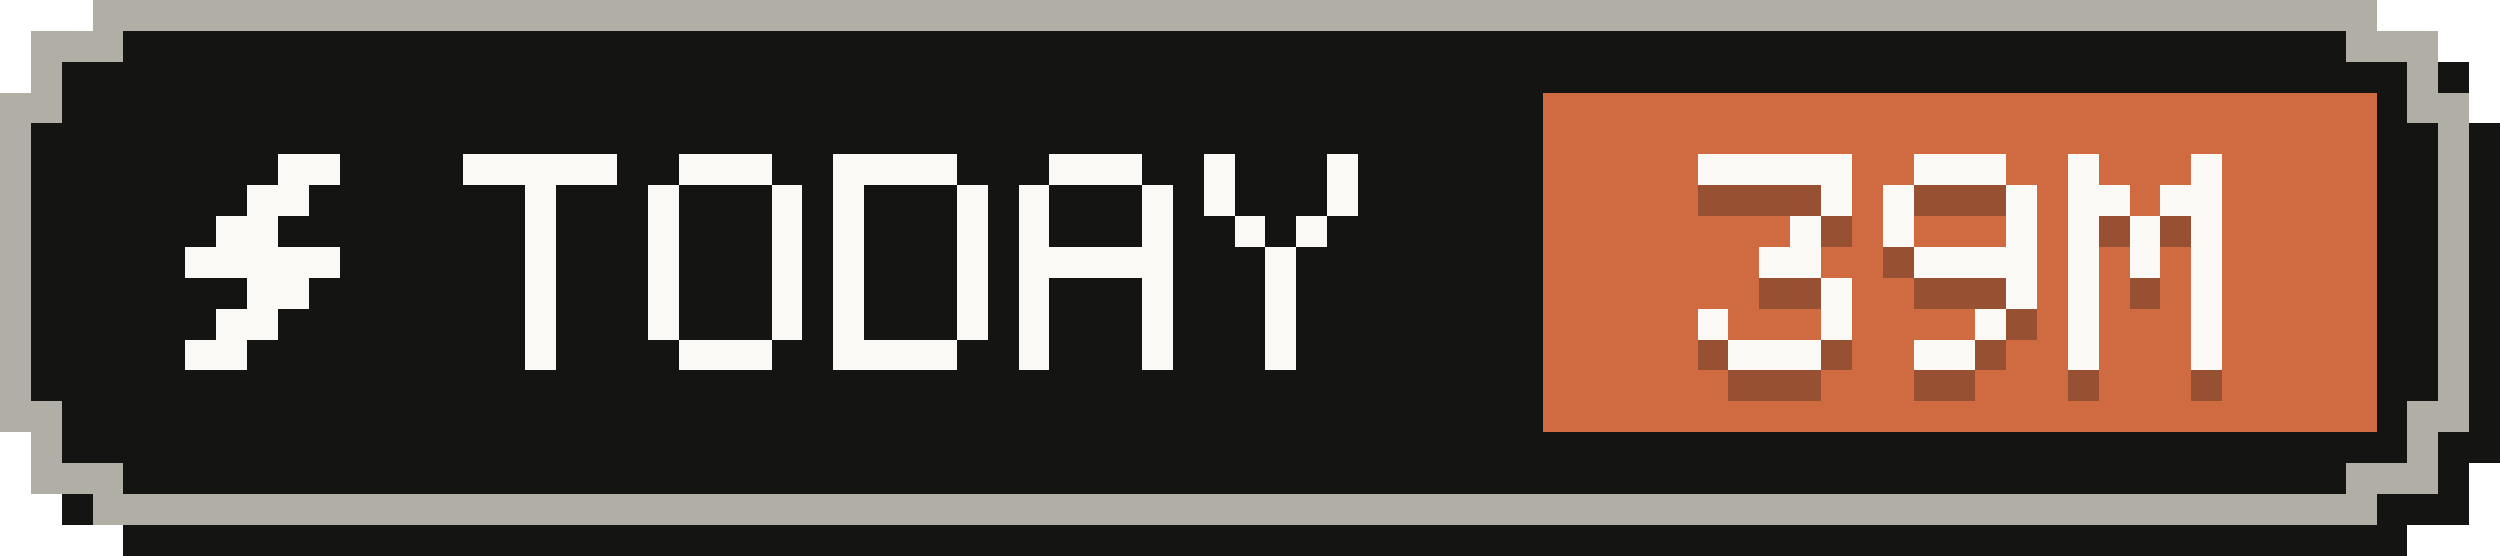
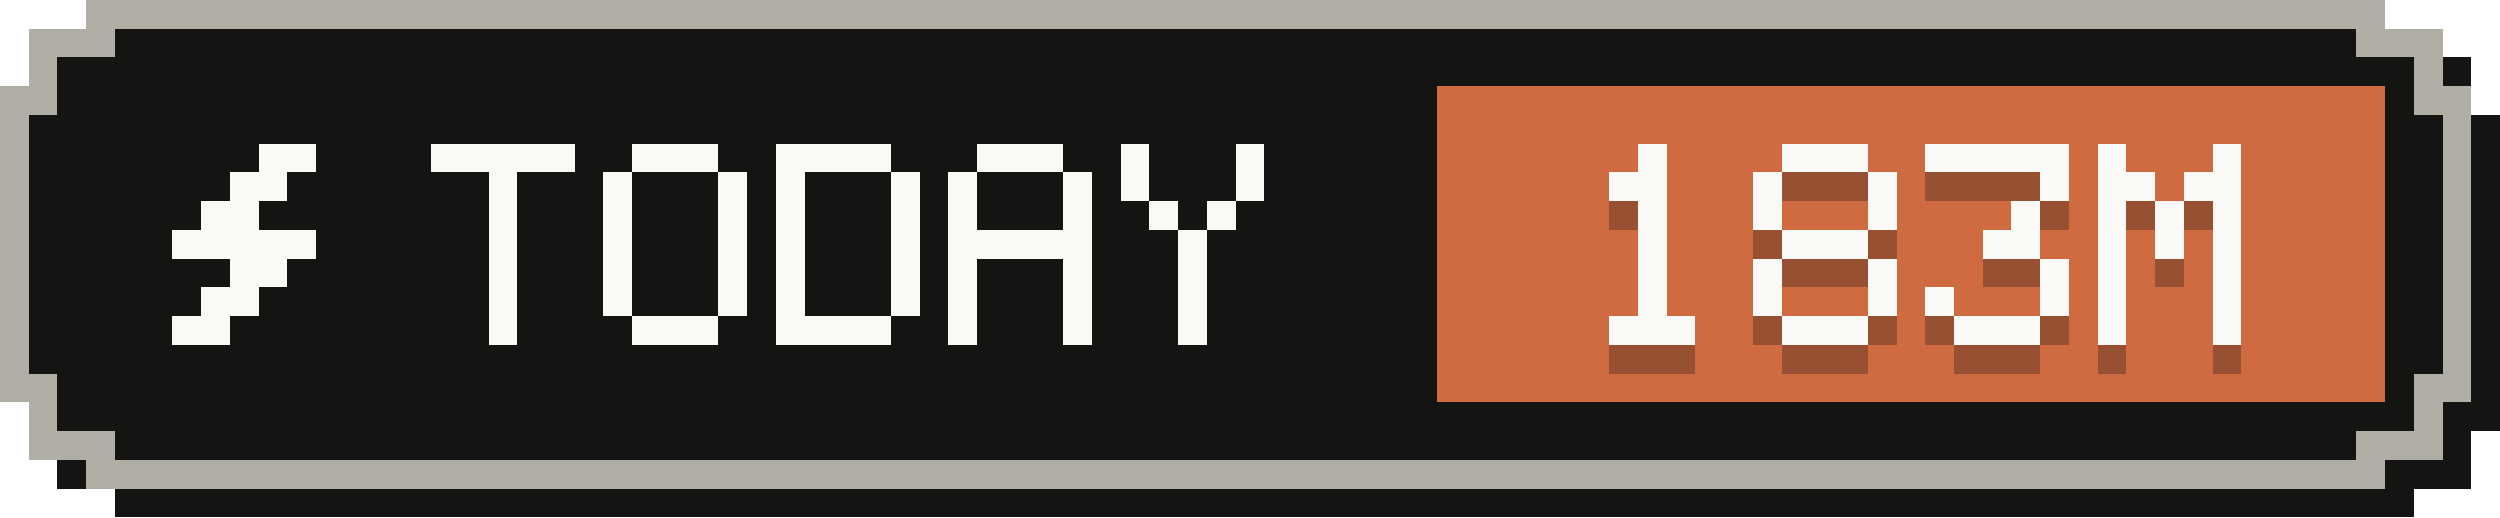
- <svg xmlns="http://www.w3.org/2000/svg" width="81" height="18" viewBox="0 0 81 18" role="img" aria-label="Tokens today: 39M">
+ <svg xmlns="http://www.w3.org/2000/svg" width="87" height="18" viewBox="0 0 87 18" role="img" aria-label="Tokens today: 183M">
  <g shape-rendering="crispEdges">
-     <path fill="#141413" d="M4,1 H78 V2 H80 V4 H81 V15 H80 V17 H78 V18 H4 V17 H2 V15 H1 V4 H2 V2 H4 Z" />
-     <path fill="#b0aea5" d="M3,0 H77 V1 H79 V3 H80 V14 H79 V16 H77 V17 H3 V16 H1 V14 H0 V3 H1 V1 H3 Z" />
-     <path fill="#141413" d="M4,1 H76 V2 H78 V4 H79 V13 H78 V15 H76 V16 H4 V15 H2 V13 H1 V4 H2 V2 H4 Z" />
-     <rect fill="#d06a41" x="50" y="3" width="27" height="11" />
+     <path fill="#141413" d="M4,1 H84 V2 H86 V4 H87 V15 H86 V17 H84 V18 H4 V17 H2 V15 H1 V4 H2 V2 H4 Z" />
+     <path fill="#b0aea5" d="M3,0 H83 V1 H85 V3 H86 V14 H85 V16 H83 V17 H3 V16 H1 V14 H0 V3 H1 V1 H3 Z" />
+     <path fill="#141413" d="M4,1 H82 V2 H84 V4 H85 V13 H84 V15 H82 V16 H4 V15 H2 V13 H1 V4 H2 V2 H4 Z" />
+     <rect fill="#d06a41" x="50" y="3" width="33" height="11" />
    <g fill="#faf9f5">
      <rect x="9" y="5" width="2" height="1" />
      <rect x="8" y="6" width="2" height="1" />
      <rect x="7" y="7" width="2" height="1" />
      <rect x="6" y="8" width="5" height="1" />
      <rect x="8" y="9" width="2" height="1" />
      <rect x="7" y="10" width="2" height="1" />
      <rect x="6" y="11" width="2" height="1" />
    </g>
    <g fill="#faf9f5">
      <rect x="15" y="5" width="5" height="1" />
      <rect x="17" y="6" width="1" height="1" />
      <rect x="17" y="7" width="1" height="1" />
      <rect x="17" y="8" width="1" height="1" />
      <rect x="17" y="9" width="1" height="1" />
      <rect x="17" y="10" width="1" height="1" />
      <rect x="17" y="11" width="1" height="1" />
      <rect x="22" y="5" width="3" height="1" />
      <rect x="21" y="6" width="1" height="1" />
      <rect x="25" y="6" width="1" height="1" />
      <rect x="21" y="7" width="1" height="1" />
      <rect x="25" y="7" width="1" height="1" />
      <rect x="21" y="8" width="1" height="1" />
      <rect x="25" y="8" width="1" height="1" />
      <rect x="21" y="9" width="1" height="1" />
      <rect x="25" y="9" width="1" height="1" />
      <rect x="21" y="10" width="1" height="1" />
      <rect x="25" y="10" width="1" height="1" />
      <rect x="22" y="11" width="3" height="1" />
      <rect x="27" y="5" width="4" height="1" />
      <rect x="27" y="6" width="1" height="1" />
      <rect x="31" y="6" width="1" height="1" />
      <rect x="27" y="7" width="1" height="1" />
      <rect x="31" y="7" width="1" height="1" />
      <rect x="27" y="8" width="1" height="1" />
      <rect x="31" y="8" width="1" height="1" />
      <rect x="27" y="9" width="1" height="1" />
      <rect x="31" y="9" width="1" height="1" />
      <rect x="27" y="10" width="1" height="1" />
      <rect x="31" y="10" width="1" height="1" />
      <rect x="27" y="11" width="4" height="1" />
      <rect x="34" y="5" width="3" height="1" />
      <rect x="33" y="6" width="1" height="1" />
      <rect x="37" y="6" width="1" height="1" />
      <rect x="33" y="7" width="1" height="1" />
      <rect x="37" y="7" width="1" height="1" />
      <rect x="33" y="8" width="5" height="1" />
      <rect x="33" y="9" width="1" height="1" />
      <rect x="37" y="9" width="1" height="1" />
      <rect x="33" y="10" width="1" height="1" />
      <rect x="37" y="10" width="1" height="1" />
      <rect x="33" y="11" width="1" height="1" />
      <rect x="37" y="11" width="1" height="1" />
      <rect x="39" y="5" width="1" height="1" />
      <rect x="43" y="5" width="1" height="1" />
      <rect x="39" y="6" width="1" height="1" />
      <rect x="43" y="6" width="1" height="1" />
      <rect x="40" y="7" width="1" height="1" />
      <rect x="42" y="7" width="1" height="1" />
      <rect x="41" y="8" width="1" height="1" />
      <rect x="41" y="9" width="1" height="1" />
      <rect x="41" y="10" width="1" height="1" />
      <rect x="41" y="11" width="1" height="1" />
    </g>
    <g fill="#141413" fill-opacity=".3">
-       <rect x="55" y="6" width="5" height="1" />
-       <rect x="59" y="7" width="1" height="1" />
-       <rect x="58" y="8" width="1" height="1" />
-       <rect x="57" y="9" width="2" height="1" />
-       <rect x="59" y="10" width="1" height="1" />
-       <rect x="55" y="11" width="1" height="1" />
-       <rect x="59" y="11" width="1" height="1" />
+       <rect x="57" y="6" width="1" height="1" />
+       <rect x="56" y="7" width="2" height="1" />
+       <rect x="57" y="8" width="1" height="1" />
+       <rect x="57" y="9" width="1" height="1" />
+       <rect x="57" y="10" width="1" height="1" />
+       <rect x="57" y="11" width="1" height="1" />
      <rect x="56" y="12" width="3" height="1" />
      <rect x="62" y="6" width="3" height="1" />
      <rect x="61" y="7" width="1" height="1" />
      <rect x="65" y="7" width="1" height="1" />
      <rect x="61" y="8" width="1" height="1" />
      <rect x="65" y="8" width="1" height="1" />
-       <rect x="62" y="9" width="4" height="1" />
+       <rect x="62" y="9" width="3" height="1" />
+       <rect x="61" y="10" width="1" height="1" />
      <rect x="65" y="10" width="1" height="1" />
-       <rect x="64" y="11" width="1" height="1" />
-       <rect x="62" y="12" width="2" height="1" />
-       <rect x="67" y="6" width="1" height="1" />
-       <rect x="71" y="6" width="1" height="1" />
-       <rect x="67" y="7" width="2" height="1" />
-       <rect x="70" y="7" width="2" height="1" />
-       <rect x="67" y="8" width="1" height="1" />
-       <rect x="69" y="8" width="1" height="1" />
-       <rect x="71" y="8" width="1" height="1" />
-       <rect x="67" y="9" width="1" height="1" />
-       <rect x="69" y="9" width="1" height="1" />
-       <rect x="71" y="9" width="1" height="1" />
-       <rect x="67" y="10" width="1" height="1" />
+       <rect x="61" y="11" width="1" height="1" />
+       <rect x="65" y="11" width="1" height="1" />
+       <rect x="62" y="12" width="3" height="1" />
+       <rect x="67" y="6" width="5" height="1" />
+       <rect x="71" y="7" width="1" height="1" />
+       <rect x="70" y="8" width="1" height="1" />
+       <rect x="69" y="9" width="2" height="1" />
      <rect x="71" y="10" width="1" height="1" />
      <rect x="67" y="11" width="1" height="1" />
      <rect x="71" y="11" width="1" height="1" />
-       <rect x="67" y="12" width="1" height="1" />
-       <rect x="71" y="12" width="1" height="1" />
+       <rect x="68" y="12" width="3" height="1" />
+       <rect x="73" y="6" width="1" height="1" />
+       <rect x="77" y="6" width="1" height="1" />
+       <rect x="73" y="7" width="2" height="1" />
+       <rect x="76" y="7" width="2" height="1" />
+       <rect x="73" y="8" width="1" height="1" />
+       <rect x="75" y="8" width="1" height="1" />
+       <rect x="77" y="8" width="1" height="1" />
+       <rect x="73" y="9" width="1" height="1" />
+       <rect x="75" y="9" width="1" height="1" />
+       <rect x="77" y="9" width="1" height="1" />
+       <rect x="73" y="10" width="1" height="1" />
+       <rect x="77" y="10" width="1" height="1" />
+       <rect x="73" y="11" width="1" height="1" />
+       <rect x="77" y="11" width="1" height="1" />
+       <rect x="73" y="12" width="1" height="1" />
+       <rect x="77" y="12" width="1" height="1" />
    </g>
    <g fill="#faf9f5">
-       <rect x="55" y="5" width="5" height="1" />
-       <rect x="59" y="6" width="1" height="1" />
-       <rect x="58" y="7" width="1" height="1" />
-       <rect x="57" y="8" width="2" height="1" />
-       <rect x="59" y="9" width="1" height="1" />
-       <rect x="55" y="10" width="1" height="1" />
-       <rect x="59" y="10" width="1" height="1" />
+       <rect x="57" y="5" width="1" height="1" />
+       <rect x="56" y="6" width="2" height="1" />
+       <rect x="57" y="7" width="1" height="1" />
+       <rect x="57" y="8" width="1" height="1" />
+       <rect x="57" y="9" width="1" height="1" />
+       <rect x="57" y="10" width="1" height="1" />
      <rect x="56" y="11" width="3" height="1" />
      <rect x="62" y="5" width="3" height="1" />
      <rect x="61" y="6" width="1" height="1" />
      <rect x="65" y="6" width="1" height="1" />
      <rect x="61" y="7" width="1" height="1" />
      <rect x="65" y="7" width="1" height="1" />
-       <rect x="62" y="8" width="4" height="1" />
+       <rect x="62" y="8" width="3" height="1" />
+       <rect x="61" y="9" width="1" height="1" />
      <rect x="65" y="9" width="1" height="1" />
-       <rect x="64" y="10" width="1" height="1" />
-       <rect x="62" y="11" width="2" height="1" />
-       <rect x="67" y="5" width="1" height="1" />
-       <rect x="71" y="5" width="1" height="1" />
-       <rect x="67" y="6" width="2" height="1" />
-       <rect x="70" y="6" width="2" height="1" />
-       <rect x="67" y="7" width="1" height="1" />
-       <rect x="69" y="7" width="1" height="1" />
-       <rect x="71" y="7" width="1" height="1" />
-       <rect x="67" y="8" width="1" height="1" />
-       <rect x="69" y="8" width="1" height="1" />
-       <rect x="71" y="8" width="1" height="1" />
-       <rect x="67" y="9" width="1" height="1" />
+       <rect x="61" y="10" width="1" height="1" />
+       <rect x="65" y="10" width="1" height="1" />
+       <rect x="62" y="11" width="3" height="1" />
+       <rect x="67" y="5" width="5" height="1" />
+       <rect x="71" y="6" width="1" height="1" />
+       <rect x="70" y="7" width="1" height="1" />
+       <rect x="69" y="8" width="2" height="1" />
      <rect x="71" y="9" width="1" height="1" />
      <rect x="67" y="10" width="1" height="1" />
      <rect x="71" y="10" width="1" height="1" />
-       <rect x="67" y="11" width="1" height="1" />
-       <rect x="71" y="11" width="1" height="1" />
+       <rect x="68" y="11" width="3" height="1" />
+       <rect x="73" y="5" width="1" height="1" />
+       <rect x="77" y="5" width="1" height="1" />
+       <rect x="73" y="6" width="2" height="1" />
+       <rect x="76" y="6" width="2" height="1" />
+       <rect x="73" y="7" width="1" height="1" />
+       <rect x="75" y="7" width="1" height="1" />
+       <rect x="77" y="7" width="1" height="1" />
+       <rect x="73" y="8" width="1" height="1" />
+       <rect x="75" y="8" width="1" height="1" />
+       <rect x="77" y="8" width="1" height="1" />
+       <rect x="73" y="9" width="1" height="1" />
+       <rect x="77" y="9" width="1" height="1" />
+       <rect x="73" y="10" width="1" height="1" />
+       <rect x="77" y="10" width="1" height="1" />
+       <rect x="73" y="11" width="1" height="1" />
+       <rect x="77" y="11" width="1" height="1" />
    </g>
  </g>
</svg>
